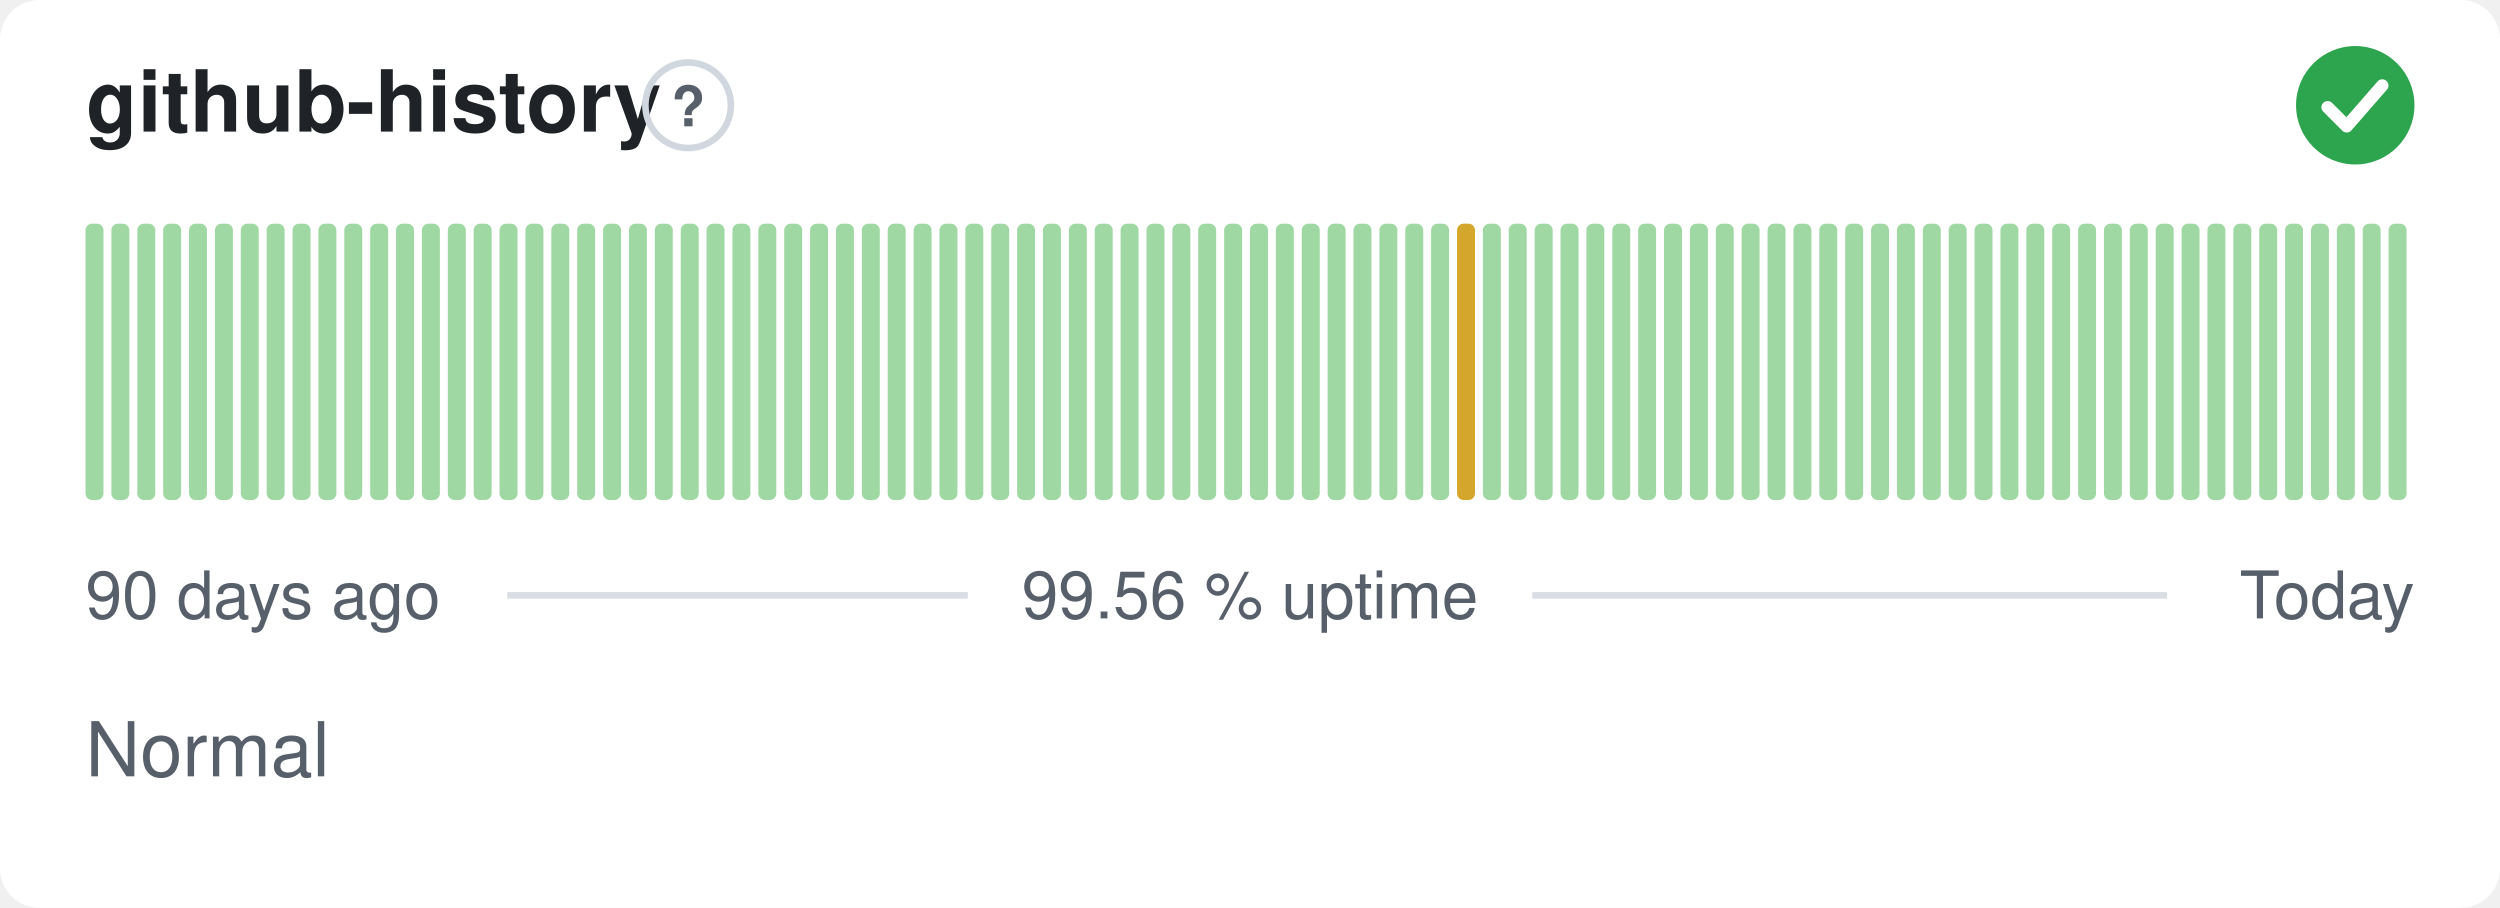
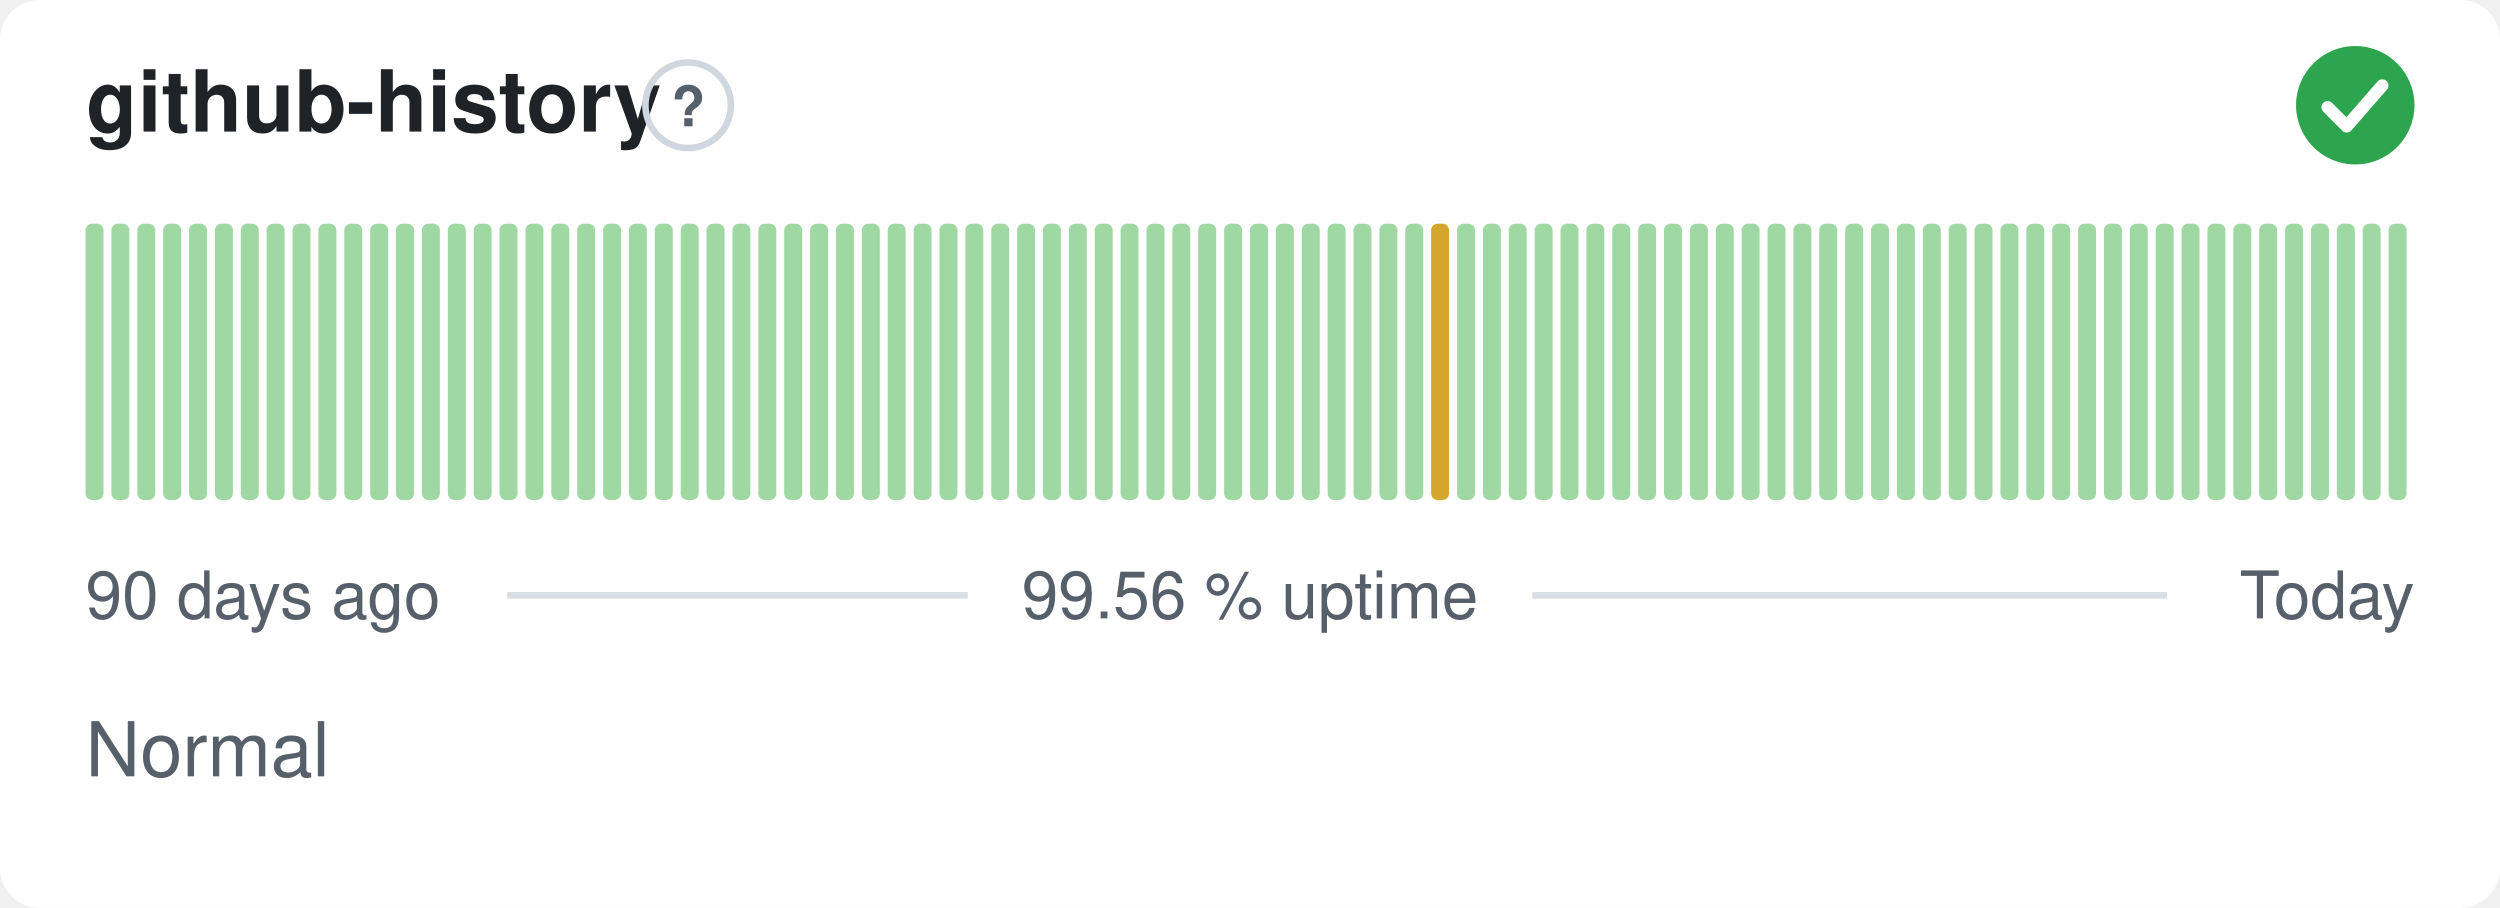
<svg xmlns="http://www.w3.org/2000/svg" width="380" height="138" viewBox="0 0 380 138" role="img" aria-label="github-history: Normal, 99.56 % uptime over the last 90 days" font-family="-apple-system,BlinkMacSystemFont,'Segoe UI',Helvetica,Arial,sans-serif">
  <style>
    @media (prefers-color-scheme: dark) {
      .bg { fill: #0d1117 }
      .title { fill: #e6edf3 }
      .muted { fill: #8b949e }
      .hint { stroke: #30363d }
      .rule { stroke: #30363d }
      .nodata { fill: #21262d }
    }
  </style>
  <rect class="bg" width="380" height="138" rx="6" fill="#ffffff" />
  <text class="title" x="13" y="20" font-size="13" font-weight="600" fill="#1f2328">github-history</text>
  <circle class="hint" cx="104.6" cy="16" r="6.5" fill="none" stroke="#d0d7de" stroke-width="1" />
  <text class="muted" x="104.6" y="19.2" text-anchor="middle" font-size="8.5" font-weight="700" fill="#57606a">?</text>
  <circle cx="358" cy="16" r="9" fill="#2da44e" />
  <path d="M353.80 16.30l2.90 2.90 5.40 -6.20" fill="none" stroke="#fff" stroke-width="1.89" stroke-linecap="round" stroke-linejoin="round" />
  <rect x="13.00" y="34.00" width="2.73" height="42.00" rx="1" fill="#9fd8a3" />
  <rect x="16.93" y="34.00" width="2.73" height="42.00" rx="1" fill="#9fd8a3" />
  <rect x="20.87" y="34.00" width="2.73" height="42.00" rx="1" fill="#9fd8a3" />
  <rect x="24.80" y="34.00" width="2.73" height="42.00" rx="1" fill="#9fd8a3" />
  <rect x="28.73" y="34.00" width="2.73" height="42.00" rx="1" fill="#9fd8a3" />
  <rect x="32.67" y="34.00" width="2.73" height="42.00" rx="1" fill="#9fd8a3" />
  <rect x="36.60" y="34.00" width="2.73" height="42.00" rx="1" fill="#9fd8a3" />
  <rect x="40.53" y="34.00" width="2.73" height="42.00" rx="1" fill="#9fd8a3" />
  <rect x="44.47" y="34.00" width="2.73" height="42.00" rx="1" fill="#9fd8a3" />
  <rect x="48.40" y="34.00" width="2.73" height="42.00" rx="1" fill="#9fd8a3" />
  <rect x="52.33" y="34.00" width="2.73" height="42.00" rx="1" fill="#9fd8a3" />
  <rect x="56.27" y="34.00" width="2.73" height="42.00" rx="1" fill="#9fd8a3" />
  <rect x="60.20" y="34.00" width="2.73" height="42.00" rx="1" fill="#9fd8a3" />
  <rect x="64.13" y="34.00" width="2.73" height="42.00" rx="1" fill="#9fd8a3" />
  <rect x="68.07" y="34.00" width="2.73" height="42.00" rx="1" fill="#9fd8a3" />
  <rect x="72.00" y="34.00" width="2.73" height="42.00" rx="1" fill="#9fd8a3" />
  <rect x="75.93" y="34.00" width="2.73" height="42.00" rx="1" fill="#9fd8a3" />
  <rect x="79.87" y="34.00" width="2.73" height="42.00" rx="1" fill="#9fd8a3" />
  <rect x="83.80" y="34.00" width="2.73" height="42.00" rx="1" fill="#9fd8a3" />
  <rect x="87.73" y="34.00" width="2.73" height="42.00" rx="1" fill="#9fd8a3" />
  <rect x="91.67" y="34.00" width="2.73" height="42.00" rx="1" fill="#9fd8a3" />
  <rect x="95.60" y="34.00" width="2.73" height="42.00" rx="1" fill="#9fd8a3" />
  <rect x="99.53" y="34.00" width="2.73" height="42.00" rx="1" fill="#9fd8a3" />
  <rect x="103.47" y="34.00" width="2.73" height="42.00" rx="1" fill="#9fd8a3" />
  <rect x="107.40" y="34.00" width="2.73" height="42.00" rx="1" fill="#9fd8a3" />
  <rect x="111.33" y="34.00" width="2.73" height="42.00" rx="1" fill="#9fd8a3" />
  <rect x="115.27" y="34.00" width="2.73" height="42.00" rx="1" fill="#9fd8a3" />
  <rect x="119.20" y="34.00" width="2.73" height="42.00" rx="1" fill="#9fd8a3" />
  <rect x="123.13" y="34.00" width="2.73" height="42.00" rx="1" fill="#9fd8a3" />
  <rect x="127.07" y="34.00" width="2.73" height="42.00" rx="1" fill="#9fd8a3" />
  <rect x="131.00" y="34.00" width="2.73" height="42.00" rx="1" fill="#9fd8a3" />
  <rect x="134.93" y="34.00" width="2.73" height="42.00" rx="1" fill="#9fd8a3" />
  <rect x="138.87" y="34.00" width="2.73" height="42.00" rx="1" fill="#9fd8a3" />
  <rect x="142.80" y="34.00" width="2.73" height="42.00" rx="1" fill="#9fd8a3" />
  <rect x="146.73" y="34.00" width="2.73" height="42.00" rx="1" fill="#9fd8a3" />
  <rect x="150.67" y="34.00" width="2.73" height="42.00" rx="1" fill="#9fd8a3" />
  <rect x="154.60" y="34.00" width="2.73" height="42.00" rx="1" fill="#9fd8a3" />
  <rect x="158.53" y="34.00" width="2.73" height="42.00" rx="1" fill="#9fd8a3" />
  <rect x="162.47" y="34.00" width="2.73" height="42.00" rx="1" fill="#9fd8a3" />
  <rect x="166.40" y="34.00" width="2.73" height="42.00" rx="1" fill="#9fd8a3" />
  <rect x="170.33" y="34.00" width="2.73" height="42.00" rx="1" fill="#9fd8a3" />
  <rect x="174.27" y="34.00" width="2.73" height="42.00" rx="1" fill="#9fd8a3" />
  <rect x="178.20" y="34.00" width="2.73" height="42.00" rx="1" fill="#9fd8a3" />
  <rect x="182.13" y="34.00" width="2.73" height="42.00" rx="1" fill="#9fd8a3" />
  <rect x="186.07" y="34.00" width="2.73" height="42.00" rx="1" fill="#9fd8a3" />
  <rect x="190.00" y="34.00" width="2.73" height="42.00" rx="1" fill="#9fd8a3" />
  <rect x="193.93" y="34.00" width="2.73" height="42.00" rx="1" fill="#9fd8a3" />
  <rect x="197.87" y="34.00" width="2.73" height="42.00" rx="1" fill="#9fd8a3" />
  <rect x="201.80" y="34.00" width="2.73" height="42.00" rx="1" fill="#9fd8a3" />
  <rect x="205.73" y="34.00" width="2.73" height="42.00" rx="1" fill="#9fd8a3" />
  <rect x="209.67" y="34.00" width="2.73" height="42.00" rx="1" fill="#9fd8a3" />
  <rect x="213.60" y="34.00" width="2.73" height="42.00" rx="1" fill="#9fd8a3" />
-   <rect x="217.53" y="34.00" width="2.73" height="42.00" rx="1" fill="#9fd8a3" />
-   <rect x="221.47" y="34.00" width="2.73" height="42.00" rx="1" fill="#d4a72c" />
+   <rect x="217.53" y="34.00" width="2.73" height="42.00" rx="1" fill="#d4a72c" />
+   <rect x="221.47" y="34.00" width="2.73" height="42.00" rx="1" fill="#9fd8a3" />
  <rect x="225.40" y="34.00" width="2.73" height="42.00" rx="1" fill="#9fd8a3" />
  <rect x="229.33" y="34.00" width="2.73" height="42.00" rx="1" fill="#9fd8a3" />
  <rect x="233.27" y="34.00" width="2.73" height="42.00" rx="1" fill="#9fd8a3" />
  <rect x="237.20" y="34.00" width="2.73" height="42.00" rx="1" fill="#9fd8a3" />
  <rect x="241.13" y="34.00" width="2.73" height="42.00" rx="1" fill="#9fd8a3" />
  <rect x="245.07" y="34.00" width="2.73" height="42.00" rx="1" fill="#9fd8a3" />
  <rect x="249.00" y="34.00" width="2.73" height="42.00" rx="1" fill="#9fd8a3" />
  <rect x="252.93" y="34.00" width="2.73" height="42.00" rx="1" fill="#9fd8a3" />
  <rect x="256.87" y="34.00" width="2.73" height="42.00" rx="1" fill="#9fd8a3" />
  <rect x="260.80" y="34.00" width="2.73" height="42.00" rx="1" fill="#9fd8a3" />
  <rect x="264.73" y="34.00" width="2.73" height="42.00" rx="1" fill="#9fd8a3" />
  <rect x="268.67" y="34.00" width="2.73" height="42.00" rx="1" fill="#9fd8a3" />
  <rect x="272.60" y="34.00" width="2.73" height="42.00" rx="1" fill="#9fd8a3" />
  <rect x="276.53" y="34.00" width="2.73" height="42.00" rx="1" fill="#9fd8a3" />
  <rect x="280.47" y="34.00" width="2.73" height="42.00" rx="1" fill="#9fd8a3" />
  <rect x="284.40" y="34.00" width="2.73" height="42.00" rx="1" fill="#9fd8a3" />
  <rect x="288.33" y="34.00" width="2.73" height="42.00" rx="1" fill="#9fd8a3" />
  <rect x="292.27" y="34.00" width="2.73" height="42.00" rx="1" fill="#9fd8a3" />
  <rect x="296.20" y="34.00" width="2.73" height="42.00" rx="1" fill="#9fd8a3" />
  <rect x="300.13" y="34.00" width="2.73" height="42.00" rx="1" fill="#9fd8a3" />
  <rect x="304.07" y="34.00" width="2.73" height="42.00" rx="1" fill="#9fd8a3" />
  <rect x="308.00" y="34.00" width="2.73" height="42.00" rx="1" fill="#9fd8a3" />
  <rect x="311.93" y="34.00" width="2.73" height="42.00" rx="1" fill="#9fd8a3" />
  <rect x="315.87" y="34.00" width="2.73" height="42.00" rx="1" fill="#9fd8a3" />
  <rect x="319.80" y="34.00" width="2.73" height="42.00" rx="1" fill="#9fd8a3" />
  <rect x="323.73" y="34.00" width="2.73" height="42.00" rx="1" fill="#9fd8a3" />
  <rect x="327.67" y="34.00" width="2.73" height="42.00" rx="1" fill="#9fd8a3" />
  <rect x="331.60" y="34.00" width="2.73" height="42.00" rx="1" fill="#9fd8a3" />
  <rect x="335.53" y="34.00" width="2.73" height="42.00" rx="1" fill="#9fd8a3" />
  <rect x="339.47" y="34.00" width="2.73" height="42.00" rx="1" fill="#9fd8a3" />
  <rect x="343.40" y="34.00" width="2.73" height="42.00" rx="1" fill="#9fd8a3" />
  <rect x="347.33" y="34.00" width="2.73" height="42.00" rx="1" fill="#9fd8a3" />
  <rect x="351.27" y="34.00" width="2.73" height="42.00" rx="1" fill="#9fd8a3" />
  <rect x="355.20" y="34.00" width="2.73" height="42.00" rx="1" fill="#9fd8a3" />
  <rect x="359.13" y="34.00" width="2.73" height="42.00" rx="1" fill="#9fd8a3" />
  <rect x="363.07" y="34.00" width="2.73" height="42.00" rx="1" fill="#9fd8a3" />
  <text class="muted" x="13" y="94" font-size="10" fill="#57606a">90 days ago</text>
  <text class="muted" x="190" y="94" text-anchor="middle" font-size="10" fill="#57606a">99.56 % uptime</text>
  <text class="muted" x="367" y="94" text-anchor="end" font-size="10" fill="#57606a">Today</text>
  <line class="rule" x1="77.1" y1="90.5" x2="147.1" y2="90.5" stroke="#d8dee4" stroke-width="1" />
  <line class="rule" x1="232.9" y1="90.5" x2="329.4" y2="90.5" stroke="#d8dee4" stroke-width="1" />
  <text class="muted" x="13" y="118" font-size="11.5" fill="#57606a">Normal</text>
</svg>
